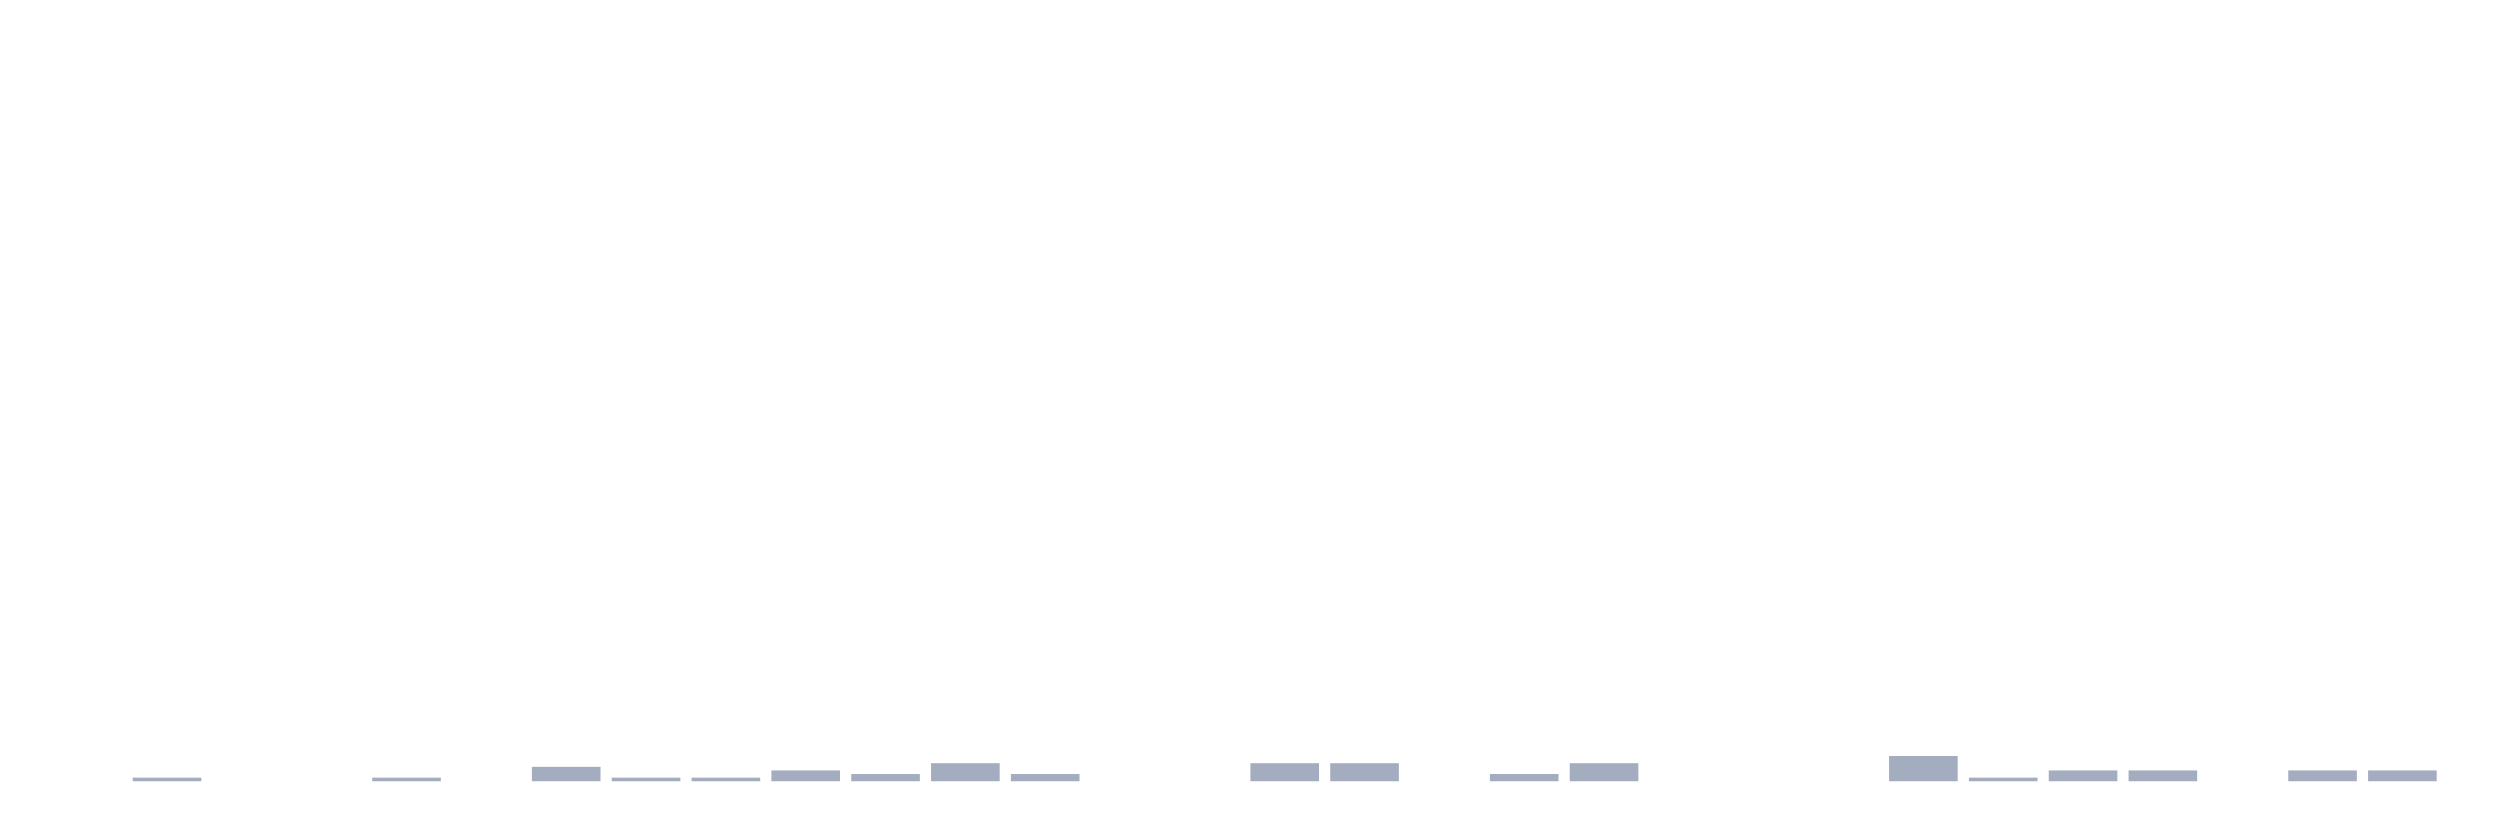
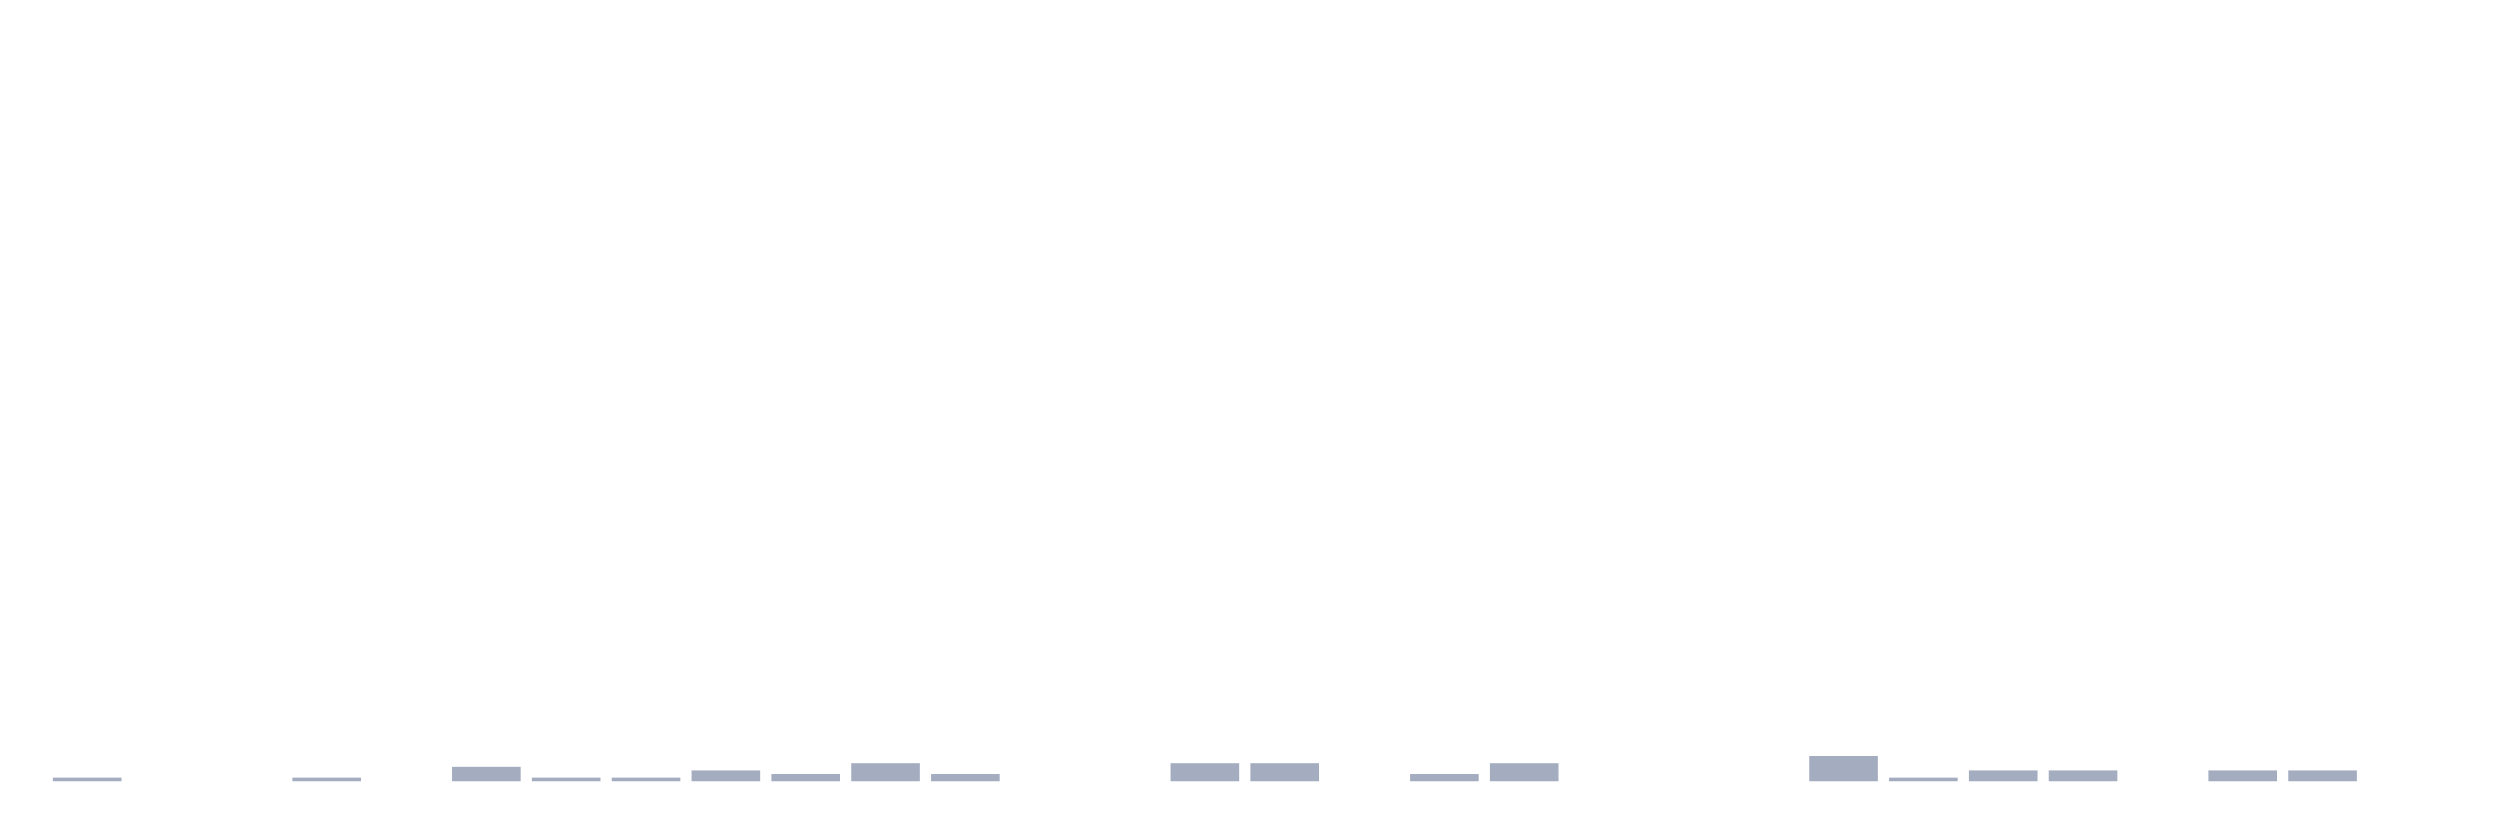
<svg xmlns="http://www.w3.org/2000/svg" viewBox="0 0 480 160">
  <g transform="translate(10,10)">
-     <rect class="bar" x="0.153" width="13.175" y="140" height="0" fill="rgb(164,173,192)" />
-     <rect class="bar" x="15.482" width="13.175" y="139.307" height="0.693" fill="rgb(164,173,192)" />
+     <rect class="bar" x="0.153" width="13.175" y="139.307" height="0.693" fill="rgb(164,173,192)" />
+     <rect class="bar" x="15.482" width="13.175" y="140" height="0" fill="rgb(164,173,192)" />
    <rect class="bar" x="30.81" width="13.175" y="140" height="0" fill="rgb(164,173,192)" />
-     <rect class="bar" x="46.138" width="13.175" y="140" height="0" fill="rgb(164,173,192)" />
-     <rect class="bar" x="61.466" width="13.175" y="139.307" height="0.693" fill="rgb(164,173,192)" />
-     <rect class="bar" x="76.794" width="13.175" y="140" height="0" fill="rgb(164,173,192)" />
-     <rect class="bar" x="92.123" width="13.175" y="137.228" height="2.772" fill="rgb(164,173,192)" />
+     <rect class="bar" x="46.138" width="13.175" y="139.307" height="0.693" fill="rgb(164,173,192)" />
+     <rect class="bar" x="61.466" width="13.175" y="140" height="0" fill="rgb(164,173,192)" />
+     <rect class="bar" x="76.794" width="13.175" y="137.228" height="2.772" fill="rgb(164,173,192)" />
+     <rect class="bar" x="92.123" width="13.175" y="139.307" height="0.693" fill="rgb(164,173,192)" />
    <rect class="bar" x="107.451" width="13.175" y="139.307" height="0.693" fill="rgb(164,173,192)" />
-     <rect class="bar" x="122.779" width="13.175" y="139.307" height="0.693" fill="rgb(164,173,192)" />
-     <rect class="bar" x="138.107" width="13.175" y="137.921" height="2.079" fill="rgb(164,173,192)" />
-     <rect class="bar" x="153.436" width="13.175" y="138.614" height="1.386" fill="rgb(164,173,192)" />
-     <rect class="bar" x="168.764" width="13.175" y="136.535" height="3.465" fill="rgb(164,173,192)" />
-     <rect class="bar" x="184.092" width="13.175" y="138.614" height="1.386" fill="rgb(164,173,192)" />
+     <rect class="bar" x="122.779" width="13.175" y="137.921" height="2.079" fill="rgb(164,173,192)" />
+     <rect class="bar" x="138.107" width="13.175" y="138.614" height="1.386" fill="rgb(164,173,192)" />
+     <rect class="bar" x="153.436" width="13.175" y="136.535" height="3.465" fill="rgb(164,173,192)" />
+     <rect class="bar" x="168.764" width="13.175" y="138.614" height="1.386" fill="rgb(164,173,192)" />
+     <rect class="bar" x="184.092" width="13.175" y="140" height="0" fill="rgb(164,173,192)" />
    <rect class="bar" x="199.42" width="13.175" y="140" height="0" fill="rgb(164,173,192)" />
-     <rect class="bar" x="214.748" width="13.175" y="140" height="0" fill="rgb(164,173,192)" />
+     <rect class="bar" x="214.748" width="13.175" y="136.535" height="3.465" fill="rgb(164,173,192)" />
    <rect class="bar" x="230.077" width="13.175" y="136.535" height="3.465" fill="rgb(164,173,192)" />
-     <rect class="bar" x="245.405" width="13.175" y="136.535" height="3.465" fill="rgb(164,173,192)" />
-     <rect class="bar" x="260.733" width="13.175" y="140" height="0" fill="rgb(164,173,192)" />
-     <rect class="bar" x="276.061" width="13.175" y="138.614" height="1.386" fill="rgb(164,173,192)" />
-     <rect class="bar" x="291.39" width="13.175" y="136.535" height="3.465" fill="rgb(164,173,192)" />
+     <rect class="bar" x="245.405" width="13.175" y="140" height="0" fill="rgb(164,173,192)" />
+     <rect class="bar" x="260.733" width="13.175" y="138.614" height="1.386" fill="rgb(164,173,192)" />
+     <rect class="bar" x="276.061" width="13.175" y="136.535" height="3.465" fill="rgb(164,173,192)" />
+     <rect class="bar" x="291.39" width="13.175" y="140" height="0" fill="rgb(164,173,192)" />
    <rect class="bar" x="306.718" width="13.175" y="140" height="0" fill="rgb(164,173,192)" />
    <rect class="bar" x="322.046" width="13.175" y="140" height="0" fill="rgb(164,173,192)" />
-     <rect class="bar" x="337.374" width="13.175" y="140" height="0" fill="rgb(164,173,192)" />
-     <rect class="bar" x="352.702" width="13.175" y="135.149" height="4.851" fill="rgb(164,173,192)" />
-     <rect class="bar" x="368.031" width="13.175" y="139.307" height="0.693" fill="rgb(164,173,192)" />
+     <rect class="bar" x="337.374" width="13.175" y="135.149" height="4.851" fill="rgb(164,173,192)" />
+     <rect class="bar" x="352.702" width="13.175" y="139.307" height="0.693" fill="rgb(164,173,192)" />
+     <rect class="bar" x="368.031" width="13.175" y="137.921" height="2.079" fill="rgb(164,173,192)" />
    <rect class="bar" x="383.359" width="13.175" y="137.921" height="2.079" fill="rgb(164,173,192)" />
-     <rect class="bar" x="398.687" width="13.175" y="137.921" height="2.079" fill="rgb(164,173,192)" />
-     <rect class="bar" x="414.015" width="13.175" y="140" height="0" fill="rgb(164,173,192)" />
+     <rect class="bar" x="398.687" width="13.175" y="140" height="0" fill="rgb(164,173,192)" />
+     <rect class="bar" x="414.015" width="13.175" y="137.921" height="2.079" fill="rgb(164,173,192)" />
    <rect class="bar" x="429.344" width="13.175" y="137.921" height="2.079" fill="rgb(164,173,192)" />
-     <rect class="bar" x="444.672" width="13.175" y="137.921" height="2.079" fill="rgb(164,173,192)" />
+     <rect class="bar" x="444.672" width="13.175" y="140" height="0" fill="rgb(164,173,192)" />
  </g>
</svg>
